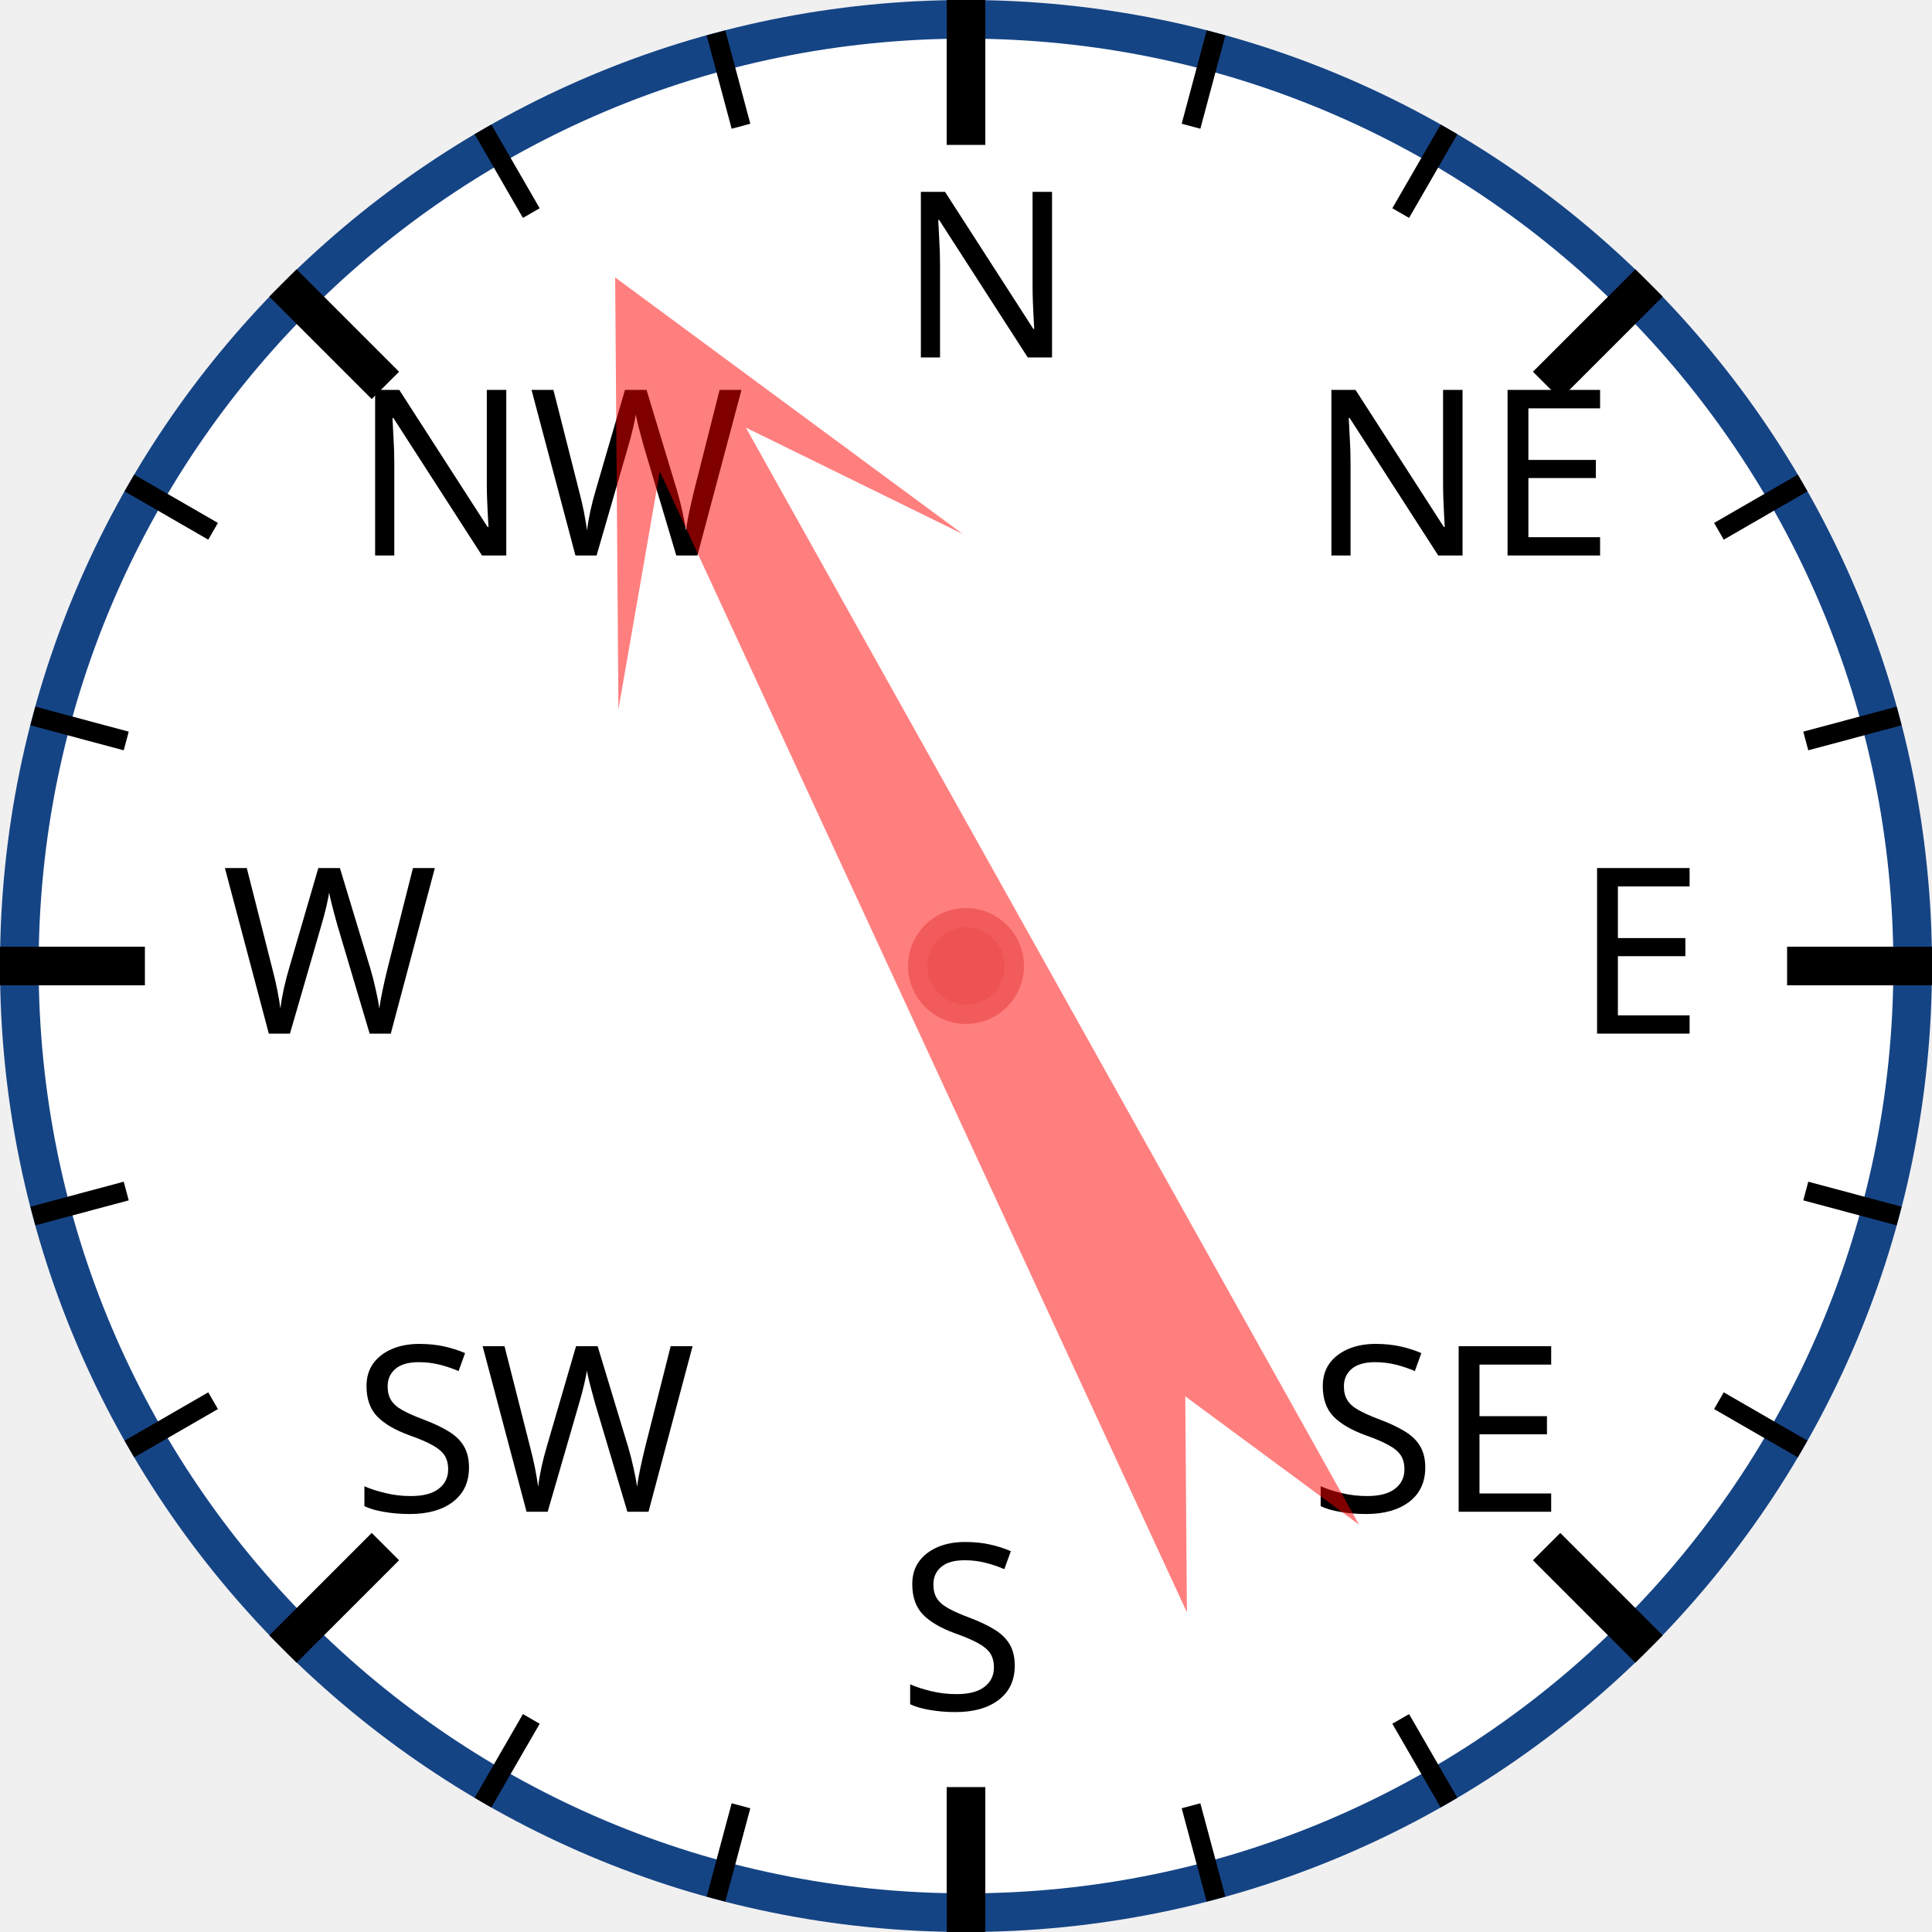
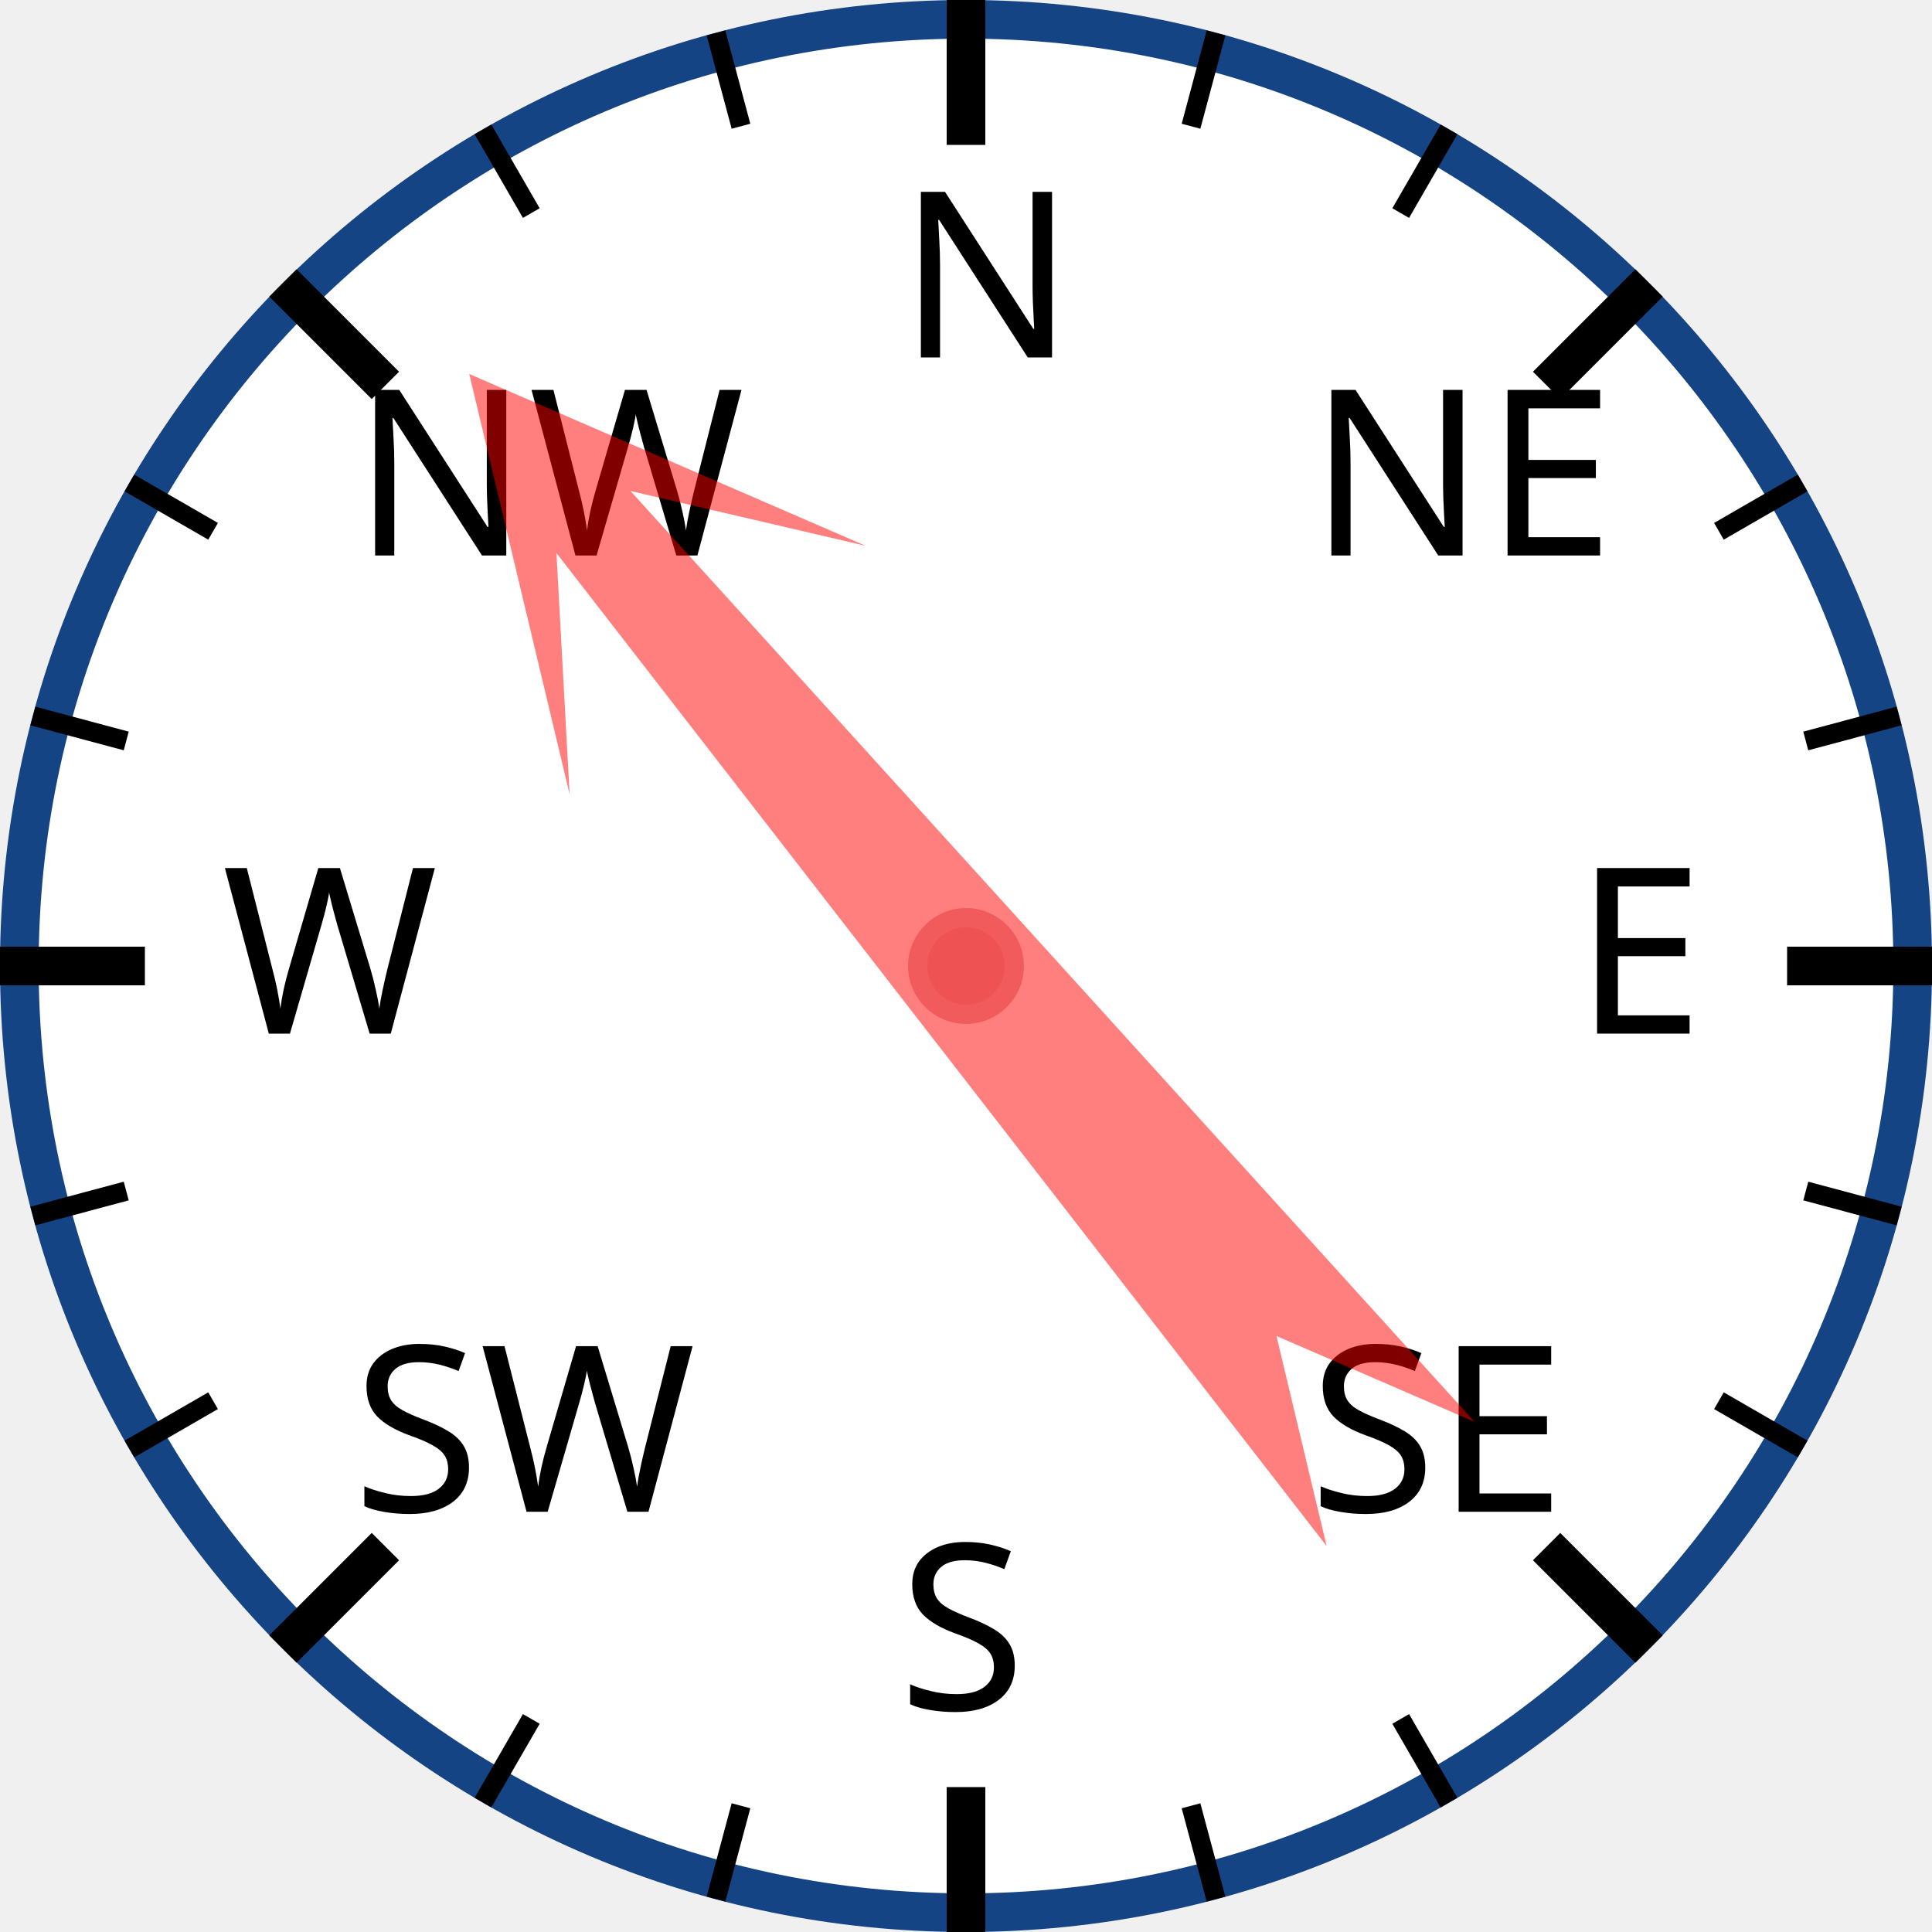
<svg xmlns="http://www.w3.org/2000/svg" width="120px" height="120px" viewBox="0 0 200 200">
  <circle cx="100" cy="100" r="98" style="fill: white; stroke: #154485; stroke-width: 4;" />
  <text x="93.0" y="37.0" style="font-family: sans-serif; font-size: 18pt;">N</text>
  <line x1="100.0" y1="0.0" x2="100.0" y2="15.0" style="stroke: black; stroke-width: 4;" />
  <line x1="74.118" y1="3.407" x2="76.706" y2="13.067" style="stroke: black; stroke-width: 2;" />
  <line x1="50" y1="13.397" x2="55" y2="22.058" style="stroke: black; stroke-width: 2;" />
  <text x="36.503" y="57.503" style="font-family: sans-serif; font-size: 18pt;">NW</text>
  <line x1="29.289" y1="29.289" x2="39.896" y2="39.896" style="stroke: black; stroke-width: 4;" />
  <line x1="13.397" y1="50" x2="22.058" y2="55" style="stroke: black; stroke-width: 2;" />
  <line x1="3.407" y1="74.118" x2="13.067" y2="76.706" style="stroke: black; stroke-width: 2;" />
  <text x="23.0" y="107.0" style="font-family: sans-serif; font-size: 18pt;">W</text>
  <line x1="0.0" y1="100.0" x2="15.0" y2="100.0" style="stroke: black; stroke-width: 4;" />
  <line x1="3.407" y1="125.882" x2="13.067" y2="123.294" style="stroke: black; stroke-width: 2;" />
  <line x1="13.397" y1="150" x2="22.058" y2="145" style="stroke: black; stroke-width: 2;" />
  <text x="36.503" y="156.497" style="font-family: sans-serif; font-size: 18pt;">SW</text>
  <line x1="29.289" y1="170.711" x2="39.896" y2="160.104" style="stroke: black; stroke-width: 4;" />
  <line x1="50" y1="186.603" x2="55" y2="177.942" style="stroke: black; stroke-width: 2;" />
  <line x1="74.118" y1="196.593" x2="76.706" y2="186.933" style="stroke: black; stroke-width: 2;" />
  <text x="93" y="177.0" style="font-family: sans-serif; font-size: 18pt;">S</text>
  <line x1="100" y1="200.0" x2="100" y2="185.0" style="stroke: black; stroke-width: 4;" />
  <line x1="125.882" y1="196.593" x2="123.294" y2="186.933" style="stroke: black; stroke-width: 2;" />
  <line x1="150.0" y1="186.603" x2="145.0" y2="177.942" style="stroke: black; stroke-width: 2;" />
  <text x="135.497" y="156.497" style="font-family: sans-serif; font-size: 18pt;">SE</text>
  <line x1="170.711" y1="170.711" x2="160.104" y2="160.104" style="stroke: black; stroke-width: 4;" />
  <line x1="186.603" y1="150" x2="177.942" y2="145" style="stroke: black; stroke-width: 2;" />
  <line x1="196.593" y1="125.882" x2="186.933" y2="123.294" style="stroke: black; stroke-width: 2;" />
  <text x="163.0" y="107" style="font-family: sans-serif; font-size: 18pt;">E</text>
  <line x1="200.0" y1="100" x2="185.0" y2="100" style="stroke: black; stroke-width: 4;" />
  <line x1="196.593" y1="74.118" x2="186.933" y2="76.706" style="stroke: black; stroke-width: 2;" />
  <line x1="186.603" y1="50" x2="177.942" y2="55" style="stroke: black; stroke-width: 2;" />
  <text x="135.497" y="57.503" style="font-family: sans-serif; font-size: 18pt;">NE</text>
  <line x1="170.711" y1="29.289" x2="160.104" y2="39.896" style="stroke: black; stroke-width: 4;" />
  <line x1="150" y1="13.397" x2="145" y2="22.058" style="stroke: black; stroke-width: 2;" />
  <line x1="125.882" y1="3.407" x2="123.294" y2="13.067" style="stroke: black; stroke-width: 2;" />
-   <polygon points="100 20 120 60 105 40 110 170 100 150 90 170 95 40 80 60" style="fill: red; fill-opacity: 0.5;" transform="rotate(333,100,100)" />
+   <polygon points="100 20 120 60 105 40 110 170 100 150 90 170 95 40 80 60" style="fill: red; fill-opacity: 0.5;" transform="rotate(320,100,100)" />
  <circle cx="100" cy="100" r="5" style="fill: #EE5252; stroke: #F25B5B; stroke-width: 2;" />
</svg>
